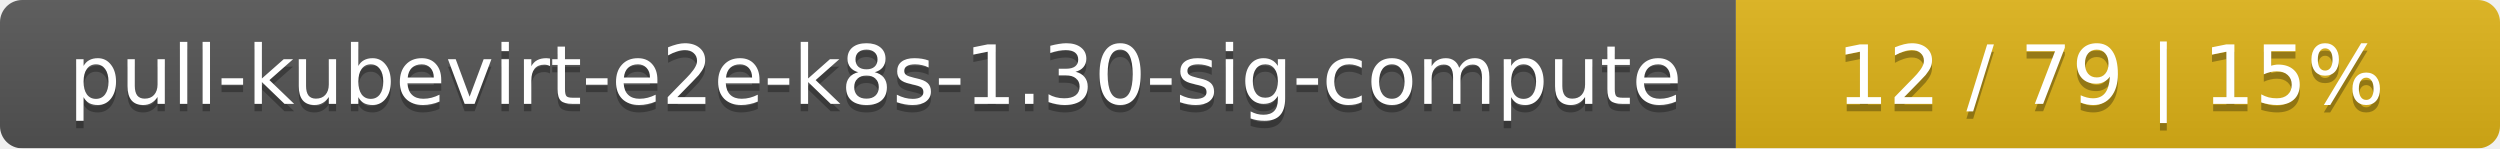
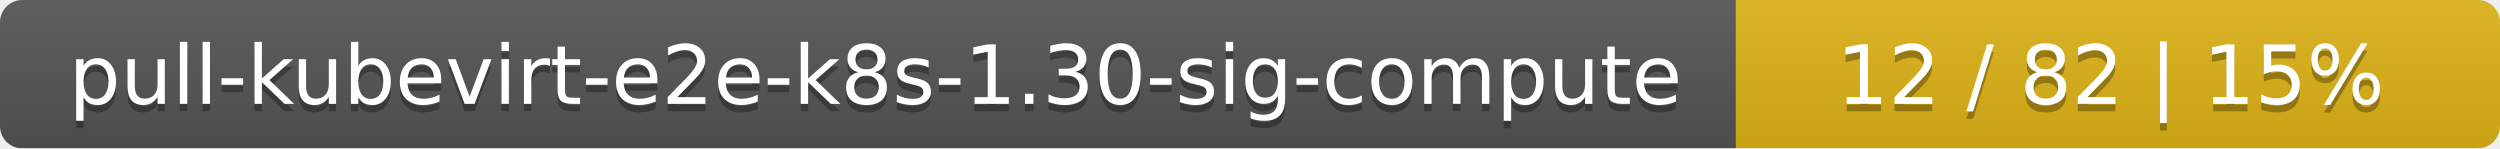
<svg xmlns="http://www.w3.org/2000/svg" width="337" height="20">
  <linearGradient id="smooth" x2="0" y2="100%">
    <stop offset="0" stop-color="#bbb" stop-opacity=".1" />
    <stop offset="1" stop-opacity=".1" />
  </linearGradient>
  <mask id="round">
    <rect width="337" height="20" rx="3" fill="#fff" />
  </mask>
  <g mask="url(#round)">
    <rect width="234" height="20" fill="#555" />
    <rect x="234" width="103" height="20" fill="#dfb317" />
    <rect width="337" height="20" fill="url(#smooth)" />
  </g>
  <g fill="#fff" text-anchor="middle" font-family="DejaVu Sans,Verdana,Geneva,sans-serif" font-size="11">
    <text x="118" y="15" fill="#010101" fill-opacity=".3">pull-kubevirt-e2e-k8s-1.30-sig-compute</text>
    <text x="118" y="14">pull-kubevirt-e2e-k8s-1.30-sig-compute</text>
-     <text x="284.5" y="15" fill="#010101" fill-opacity=".3">12 / 79    |    15%</text>
-     <text x="284.5" y="14">12 / 79    |    15%</text>
+     <text x="284.5" y="15" fill="#010101" fill-opacity=".3">12 / 82    |    15%</text>
+     <text x="284.5" y="14">12 / 82    |    15%</text>
  </g>
</svg>
